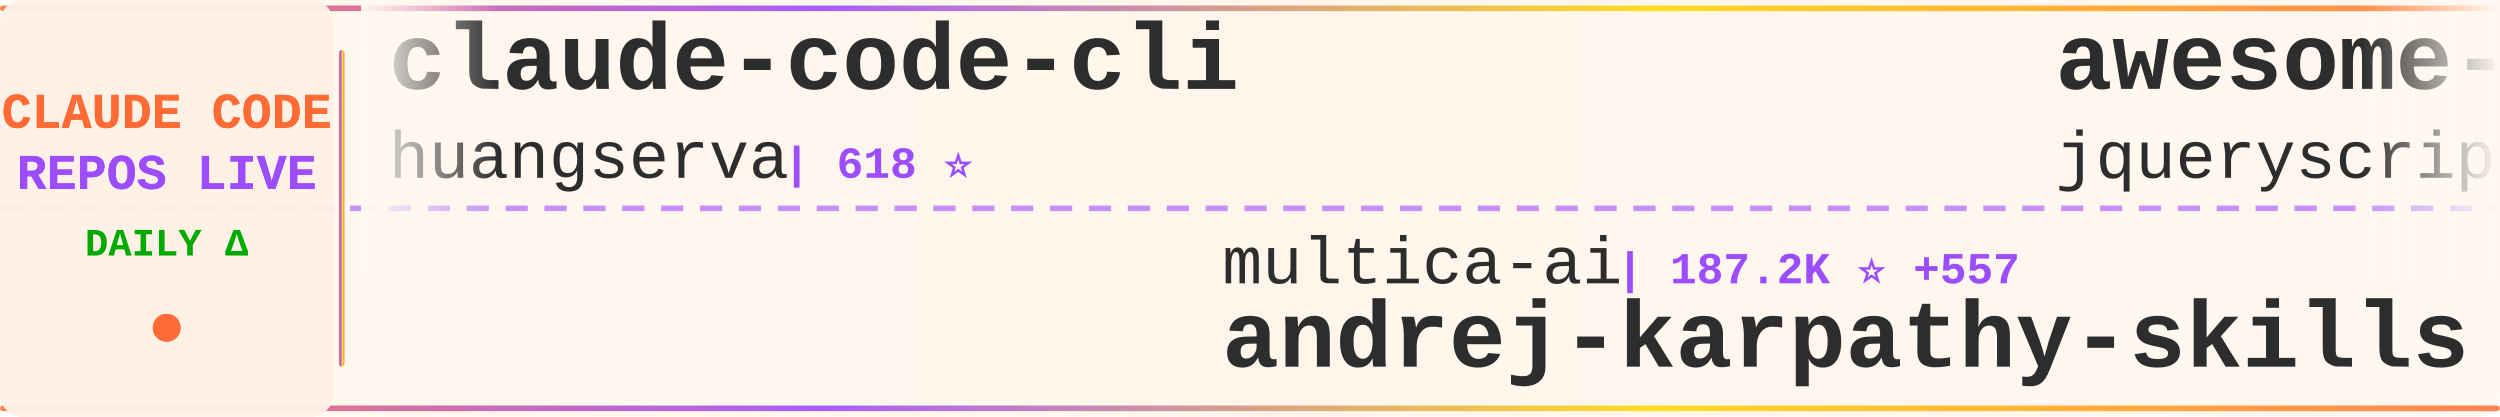
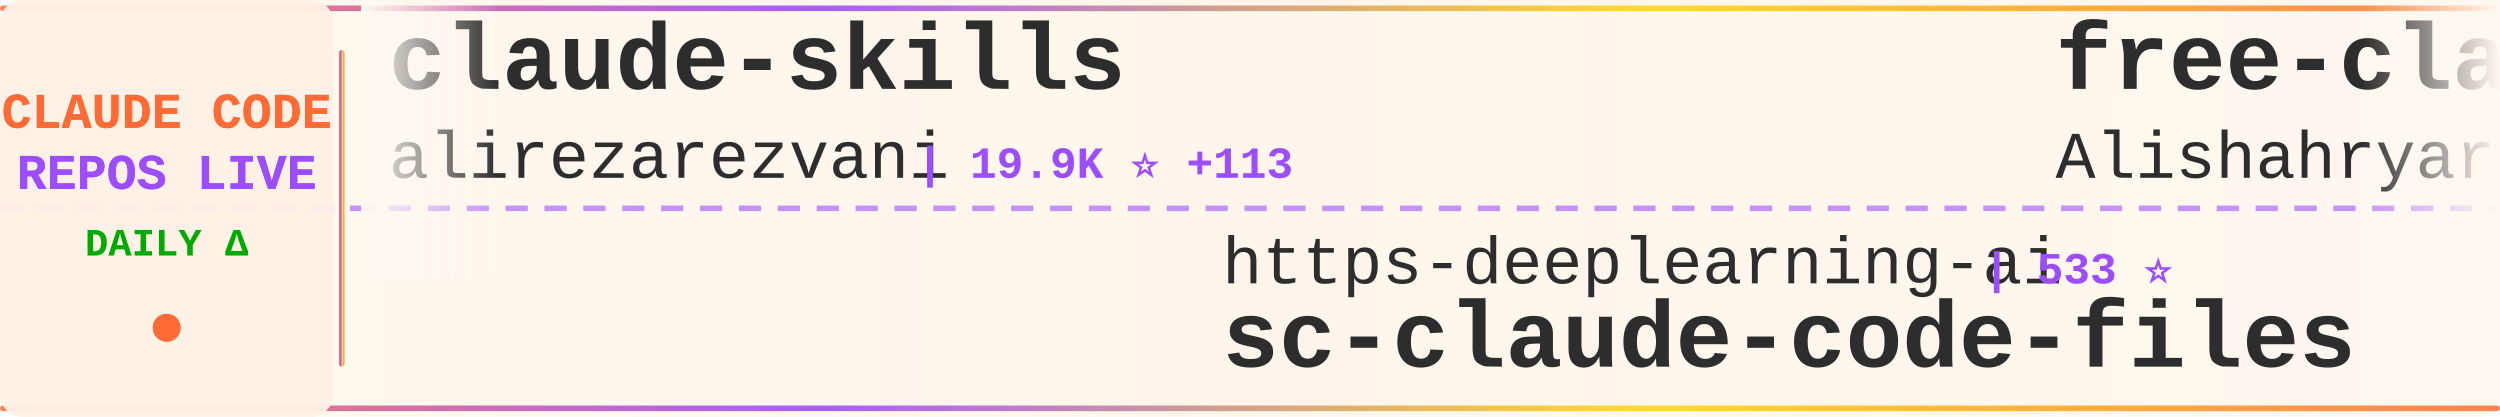
<svg xmlns="http://www.w3.org/2000/svg" width="900" height="150">
  <defs>
    <linearGradient id="tickerBg" x1="0%" y1="0%" x2="100%" y2="0%">
      <stop offset="0%" style="stop-color:#fff8f0;stop-opacity:0.98" />
      <stop offset="50%" style="stop-color:#fff5eb;stop-opacity:1" />
      <stop offset="100%" style="stop-color:#fff8f0;stop-opacity:0.98" />
    </linearGradient>
    <linearGradient id="borderGrad" x1="0%" y1="0%" x2="100%" y2="0%">
      <stop offset="0%" style="stop-color:#FF6B35;stop-opacity:0.85">
        <animate attributeName="stop-opacity" values="0.85;1;0.85" dur="2s" repeatCount="indefinite" />
      </stop>
      <stop offset="33%" style="stop-color:#9C4EFF;stop-opacity:0.9">
        <animate attributeName="stop-opacity" values="0.9;1;0.9" dur="2.2s" repeatCount="indefinite" />
      </stop>
      <stop offset="66%" style="stop-color:#FFD700;stop-opacity:0.85">
        <animate attributeName="stop-opacity" values="0.85;1;0.85" dur="1.8s" repeatCount="indefinite" />
      </stop>
      <stop offset="100%" style="stop-color:#FF6B35;stop-opacity:0.85">
        <animate attributeName="stop-opacity" values="0.85;1;0.85" dur="2s" repeatCount="indefinite" />
      </stop>
    </linearGradient>
    <filter id="textGlow">
      <feGaussianBlur stdDeviation="0.15" result="coloredBlur" />
      <feMerge>
        <feMergeNode in="coloredBlur" />
        <feMergeNode in="SourceGraphic" />
      </feMerge>
    </filter>
    <filter id="metricGlow">
      <feGaussianBlur stdDeviation="0.2" result="coloredBlur" />
      <feMerge>
        <feMergeNode in="coloredBlur" />
        <feMergeNode in="SourceGraphic" />
      </feMerge>
    </filter>
    <linearGradient id="leftFade" x1="0%" y1="0%" x2="100%" y2="0%">
      <stop offset="0%" style="stop-color:#fff8f0;stop-opacity:1" />
      <stop offset="100%" style="stop-color:#fff8f0;stop-opacity:0" />
    </linearGradient>
    <linearGradient id="rightFade" x1="0%" y1="0%" x2="100%" y2="0%">
      <stop offset="0%" style="stop-color:#fff8f0;stop-opacity:0" />
      <stop offset="100%" style="stop-color:#fff8f0;stop-opacity:1" />
    </linearGradient>
  </defs>
  <rect width="900" height="150" fill="url(#tickerBg)" rx="8" />
  <rect x="0" y="2" width="900" height="2" fill="url(#borderGrad)" rx="1" />
  <rect x="0" y="146" width="900" height="2" fill="url(#borderGrad)" rx="1" />
  <line x1="0" y1="75" x2="900" y2="75" stroke="#9C4EFF" stroke-width="2" stroke-dasharray="8 6" opacity="0.6" />
  <rect x="0" y="0" width="120" height="150" fill="#fff0e6" opacity="0.95" rx="8" />
  <text x="60" y="46" font-family="'Courier New', monospace" font-size="18" font-weight="bold" fill="#FF6B35" text-anchor="middle" filter="url(#textGlow)">
    CLAUDE CODE
  </text>
  <text x="60" y="68" font-family="'Courier New', monospace" font-size="18" font-weight="bold" fill="#9C4EFF" text-anchor="middle" filter="url(#textGlow)">
    REPOS LIVE
  </text>
  <text x="60" y="92" font-family="'Courier New', monospace" font-size="14" font-weight="bold" fill="#00aa00" text-anchor="middle">
    DAILY Δ
  </text>
  <circle cx="60" cy="118" r="5" fill="#FF6B35" filter="url(#metricGlow)">
    <animate attributeName="r" values="4;6;4" dur="1.5s" repeatCount="indefinite" />
    <animate attributeName="opacity" values="0.6;1;0.6" dur="1.5s" repeatCount="indefinite" />
  </circle>
  <rect x="122" y="18" width="2" height="114" fill="url(#borderGrad)" rx="1" />
  <clipPath id="tickerClip">
    <rect x="130" y="0" width="770" height="150" />
  </clipPath>
  <g clip-path="url(#tickerClip)">
    <g id="tickerItems">
      <animateTransform attributeName="transform" attributeType="XML" type="translate" from="0 0" to="-3000 0" dur="54s" repeatCount="indefinite" />
      <g transform="translate(0, 0)">
-         <text x="140" y="32" font-family="'Courier New', monospace" font-size="34" font-weight="bold" fill="#2d2d2d">claude-code-cli</text>
-         <text x="140" y="64" font-family="'Courier New', monospace" font-size="24" font-weight="normal" fill="#2d2d2d" opacity="1.0">huangserva</text>
-         <text x="282" y="64" font-family="'Courier New', monospace" font-size="16" font-weight="bold" fill="#9C4EFF"> | 618 ⭐</text>
+         <text x="140" y="32" font-family="'Courier New', monospace" font-size="34" font-weight="bold" fill="#2d2d2d">claude-skills</text>
+         <text x="140" y="64" font-family="'Courier New', monospace" font-size="24" font-weight="normal" fill="#2d2d2d" opacity="1.0">alirezarezvani</text>
+         <text x="330" y="64" font-family="'Courier New', monospace" font-size="16" font-weight="bold" fill="#9C4EFF"> | 19.9K ⭐ +113</text>
      </g>
      <g transform="translate(300, 0)">
-         <text x="140" y="102" font-family="'Courier New', monospace" font-size="24" font-weight="normal" fill="#2d2d2d" opacity="1.0">multica-ai</text>
-         <text x="282" y="102" font-family="'Courier New', monospace" font-size="16" font-weight="bold" fill="#9C4EFF"> | 187.2K ⭐ +557</text>
-         <text x="140" y="132" font-family="'Courier New', monospace" font-size="34" font-weight="bold" fill="#2d2d2d">andrej-karpathy-skills</text>
+         <text x="140" y="102" font-family="'Courier New', monospace" font-size="24" font-weight="normal" fill="#2d2d2d" opacity="1.0">https-deeplearning-ai</text>
+         <text x="414" y="102" font-family="'Courier New', monospace" font-size="16" font-weight="bold" fill="#9C4EFF"> | 533 ⭐</text>
+         <text x="140" y="132" font-family="'Courier New', monospace" font-size="34" font-weight="bold" fill="#2d2d2d">sc-claude-code-files</text>
      </g>
      <g transform="translate(600, 0)">
-         <text x="140" y="32" font-family="'Courier New', monospace" font-size="34" font-weight="bold" fill="#2d2d2d">awesome-claude-code</text>
-         <text x="140" y="64" font-family="'Courier New', monospace" font-size="24" font-weight="normal" fill="#2d2d2d" opacity="1.0">jqueryscript</text>
-         <text x="306" y="64" font-family="'Courier New', monospace" font-size="16" font-weight="bold" fill="#9C4EFF"> | 455 ⭐ +1</text>
+         <text x="140" y="32" font-family="'Courier New', monospace" font-size="34" font-weight="bold" fill="#2d2d2d">free-claude-code</text>
+         <text x="140" y="64" font-family="'Courier New', monospace" font-size="24" font-weight="normal" fill="#2d2d2d" opacity="1.0">Alishahryar1</text>
+         <text x="306" y="64" font-family="'Courier New', monospace" font-size="16" font-weight="bold" fill="#9C4EFF"> | 38.4K ⭐ +169</text>
      </g>
      <g transform="translate(900, 0)">
-         <text x="140" y="102" font-family="'Courier New', monospace" font-size="24" font-weight="normal" fill="#2d2d2d" opacity="1.0">anthropics</text>
-         <text x="282" y="102" font-family="'Courier New', monospace" font-size="16" font-weight="bold" fill="#9C4EFF"> | 8.2K ⭐ +15</text>
-         <text x="140" y="132" font-family="'Courier New', monospace" font-size="34" font-weight="bold" fill="#2d2d2d">claude-code-action</text>
+         <text x="140" y="102" font-family="'Courier New', monospace" font-size="24" font-weight="normal" fill="#2d2d2d" opacity="1.0">KPR111</text>
+         <text x="234" y="102" font-family="'Courier New', monospace" font-size="16" font-weight="bold" fill="#9C4EFF"> | 18 ⭐</text>
+         <text x="140" y="132" font-family="'Courier New', monospace" font-size="34" font-weight="bold" fill="#2d2d2d">Claude-Code</text>
      </g>
      <g transform="translate(1200, 0)">
-         <text x="140" y="32" font-family="'Courier New', monospace" font-size="34" font-weight="bold" fill="#2d2d2d">claude-code-system-promp...</text>
-         <text x="140" y="64" font-family="'Courier New', monospace" font-size="24" font-weight="normal" fill="#2d2d2d" opacity="1.0">Piebald-AI</text>
-         <text x="282" y="64" font-family="'Courier New', monospace" font-size="16" font-weight="bold" fill="#9C4EFF"> | 11.6K ⭐ +30</text>
+         <text x="140" y="32" font-family="'Courier New', monospace" font-size="34" font-weight="bold" fill="#2d2d2d">claude_code_src</text>
+         <text x="140" y="64" font-family="'Courier New', monospace" font-size="24" font-weight="normal" fill="#2d2d2d" opacity="1.0">ponponon</text>
+         <text x="258" y="64" font-family="'Courier New', monospace" font-size="16" font-weight="bold" fill="#9C4EFF"> | 2.3K ⭐</text>
      </g>
      <g transform="translate(1500, 0)">
-         <text x="140" y="102" font-family="'Courier New', monospace" font-size="24" font-weight="normal" fill="#2d2d2d" opacity="1.0">musistudio</text>
-         <text x="282" y="102" font-family="'Courier New', monospace" font-size="16" font-weight="bold" fill="#9C4EFF"> | 35.5K ⭐ +42</text>
-         <text x="140" y="132" font-family="'Courier New', monospace" font-size="34" font-weight="bold" fill="#2d2d2d">claude-code-router</text>
+         <text x="140" y="102" font-family="'Courier New', monospace" font-size="24" font-weight="normal" fill="#2d2d2d" opacity="1.0">carlvellotti</text>
+         <text x="306" y="102" font-family="'Courier New', monospace" font-size="16" font-weight="bold" fill="#9C4EFF"> | 2.1K ⭐ +9</text>
+         <text x="140" y="132" font-family="'Courier New', monospace" font-size="34" font-weight="bold" fill="#2d2d2d">claude-code-pm-course</text>
      </g>
      <g transform="translate(1800, 0)">
-         <text x="140" y="32" font-family="'Courier New', monospace" font-size="34" font-weight="bold" fill="#2d2d2d">Claude-Code-Usage-Monito...</text>
-         <text x="140" y="64" font-family="'Courier New', monospace" font-size="24" font-weight="normal" fill="#2d2d2d" opacity="1.0">Maciek-roboblog</text>
-         <text x="342" y="64" font-family="'Courier New', monospace" font-size="16" font-weight="bold" fill="#9C4EFF"> | 8.4K ⭐ +19</text>
+         <text x="140" y="32" font-family="'Courier New', monospace" font-size="34" font-weight="bold" fill="#2d2d2d">claude-code-settings</text>
+         <text x="140" y="64" font-family="'Courier New', monospace" font-size="24" font-weight="normal" fill="#2d2d2d" opacity="1.0">feiskyer</text>
+         <text x="258" y="64" font-family="'Courier New', monospace" font-size="16" font-weight="bold" fill="#9C4EFF"> | 1.6K ⭐ +2</text>
      </g>
      <g transform="translate(2100, 0)">
-         <text x="140" y="102" font-family="'Courier New', monospace" font-size="24" font-weight="normal" fill="#2d2d2d" opacity="1.0">zebbern</text>
-         <text x="246" y="102" font-family="'Courier New', monospace" font-size="16" font-weight="bold" fill="#9C4EFF"> | 4.4K ⭐ +2</text>
-         <text x="140" y="132" font-family="'Courier New', monospace" font-size="34" font-weight="bold" fill="#2d2d2d">claude-code-guide</text>
+         <text x="140" y="102" font-family="'Courier New', monospace" font-size="24" font-weight="normal" fill="#2d2d2d" opacity="1.0">RichardAtCT</text>
+         <text x="294" y="102" font-family="'Courier New', monospace" font-size="16" font-weight="bold" fill="#9C4EFF"> | 2.7K ⭐ +2</text>
+         <text x="140" y="132" font-family="'Courier New', monospace" font-size="34" font-weight="bold" fill="#2d2d2d">claude-code-telegram</text>
      </g>
      <g transform="translate(2400, 0)">
-         <text x="140" y="32" font-family="'Courier New', monospace" font-size="34" font-weight="bold" fill="#2d2d2d">claude-code-proxy</text>
-         <text x="140" y="64" font-family="'Courier New', monospace" font-size="24" font-weight="normal" fill="#2d2d2d" opacity="1.0">1rgs</text>
-         <text x="210" y="64" font-family="'Courier New', monospace" font-size="16" font-weight="bold" fill="#9C4EFF"> | 3.7K ⭐ +1</text>
+         <text x="140" y="32" font-family="'Courier New', monospace" font-size="34" font-weight="bold" fill="#2d2d2d">arcads-claude-code</text>
+         <text x="140" y="64" font-family="'Courier New', monospace" font-size="24" font-weight="normal" fill="#2d2d2d" opacity="1.0">krusemediallc</text>
+         <text x="318" y="64" font-family="'Courier New', monospace" font-size="16" font-weight="bold" fill="#9C4EFF"> | 950 ⭐ +5</text>
      </g>
      <g transform="translate(2700, 0)">
-         <text x="140" y="102" font-family="'Courier New', monospace" font-size="24" font-weight="normal" fill="#2d2d2d" opacity="1.0">nicedreamzapp</text>
-         <text x="318" y="102" font-family="'Courier New', monospace" font-size="16" font-weight="bold" fill="#9C4EFF"> | 2.9K ⭐ +5</text>
-         <text x="140" y="132" font-family="'Courier New', monospace" font-size="34" font-weight="bold" fill="#2d2d2d">claude-code-local</text>
+         <text x="140" y="102" font-family="'Courier New', monospace" font-size="24" font-weight="normal" fill="#2d2d2d" opacity="1.0">anthropics</text>
+         <text x="282" y="102" font-family="'Courier New', monospace" font-size="16" font-weight="bold" fill="#9C4EFF"> | 893 ⭐ +2</text>
+         <text x="140" y="132" font-family="'Courier New', monospace" font-size="34" font-weight="bold" fill="#2d2d2d">claude-code-base-action</text>
      </g>
      <g transform="translate(3000, 0)">
-         <text x="140" y="32" font-family="'Courier New', monospace" font-size="34" font-weight="bold" fill="#2d2d2d">claude-code-cli</text>
-         <text x="140" y="64" font-family="'Courier New', monospace" font-size="24" font-weight="normal" fill="#2d2d2d" opacity="1.0">huangserva</text>
-         <text x="282" y="64" font-family="'Courier New', monospace" font-size="16" font-weight="bold" fill="#9C4EFF"> | 618 ⭐</text>
+         <text x="140" y="32" font-family="'Courier New', monospace" font-size="34" font-weight="bold" fill="#2d2d2d">claude-skills</text>
+         <text x="140" y="64" font-family="'Courier New', monospace" font-size="24" font-weight="normal" fill="#2d2d2d" opacity="1.0">alirezarezvani</text>
+         <text x="330" y="64" font-family="'Courier New', monospace" font-size="16" font-weight="bold" fill="#9C4EFF"> | 19.9K ⭐ +113</text>
      </g>
      <g transform="translate(3300, 0)">
-         <text x="140" y="102" font-family="'Courier New', monospace" font-size="24" font-weight="normal" fill="#2d2d2d" opacity="1.0">multica-ai</text>
-         <text x="282" y="102" font-family="'Courier New', monospace" font-size="16" font-weight="bold" fill="#9C4EFF"> | 187.2K ⭐ +557</text>
-         <text x="140" y="132" font-family="'Courier New', monospace" font-size="34" font-weight="bold" fill="#2d2d2d">andrej-karpathy-skills</text>
+         <text x="140" y="102" font-family="'Courier New', monospace" font-size="24" font-weight="normal" fill="#2d2d2d" opacity="1.0">https-deeplearning-ai</text>
+         <text x="414" y="102" font-family="'Courier New', monospace" font-size="16" font-weight="bold" fill="#9C4EFF"> | 533 ⭐</text>
+         <text x="140" y="132" font-family="'Courier New', monospace" font-size="34" font-weight="bold" fill="#2d2d2d">sc-claude-code-files</text>
      </g>
      <g transform="translate(3600, 0)">
-         <text x="140" y="32" font-family="'Courier New', monospace" font-size="34" font-weight="bold" fill="#2d2d2d">awesome-claude-code</text>
-         <text x="140" y="64" font-family="'Courier New', monospace" font-size="24" font-weight="normal" fill="#2d2d2d" opacity="1.0">jqueryscript</text>
-         <text x="306" y="64" font-family="'Courier New', monospace" font-size="16" font-weight="bold" fill="#9C4EFF"> | 455 ⭐ +1</text>
+         <text x="140" y="32" font-family="'Courier New', monospace" font-size="34" font-weight="bold" fill="#2d2d2d">free-claude-code</text>
+         <text x="140" y="64" font-family="'Courier New', monospace" font-size="24" font-weight="normal" fill="#2d2d2d" opacity="1.0">Alishahryar1</text>
+         <text x="306" y="64" font-family="'Courier New', monospace" font-size="16" font-weight="bold" fill="#9C4EFF"> | 38.4K ⭐ +169</text>
      </g>
      <g transform="translate(3900, 0)">
-         <text x="140" y="102" font-family="'Courier New', monospace" font-size="24" font-weight="normal" fill="#2d2d2d" opacity="1.0">anthropics</text>
-         <text x="282" y="102" font-family="'Courier New', monospace" font-size="16" font-weight="bold" fill="#9C4EFF"> | 8.2K ⭐ +15</text>
-         <text x="140" y="132" font-family="'Courier New', monospace" font-size="34" font-weight="bold" fill="#2d2d2d">claude-code-action</text>
+         <text x="140" y="102" font-family="'Courier New', monospace" font-size="24" font-weight="normal" fill="#2d2d2d" opacity="1.0">KPR111</text>
+         <text x="234" y="102" font-family="'Courier New', monospace" font-size="16" font-weight="bold" fill="#9C4EFF"> | 18 ⭐</text>
+         <text x="140" y="132" font-family="'Courier New', monospace" font-size="34" font-weight="bold" fill="#2d2d2d">Claude-Code</text>
      </g>
    </g>
  </g>
  <rect x="130" y="0" width="50" height="100" fill="url(#leftFade)" />
  <rect x="850" y="0" width="50" height="100" fill="url(#rightFade)" />
</svg>
